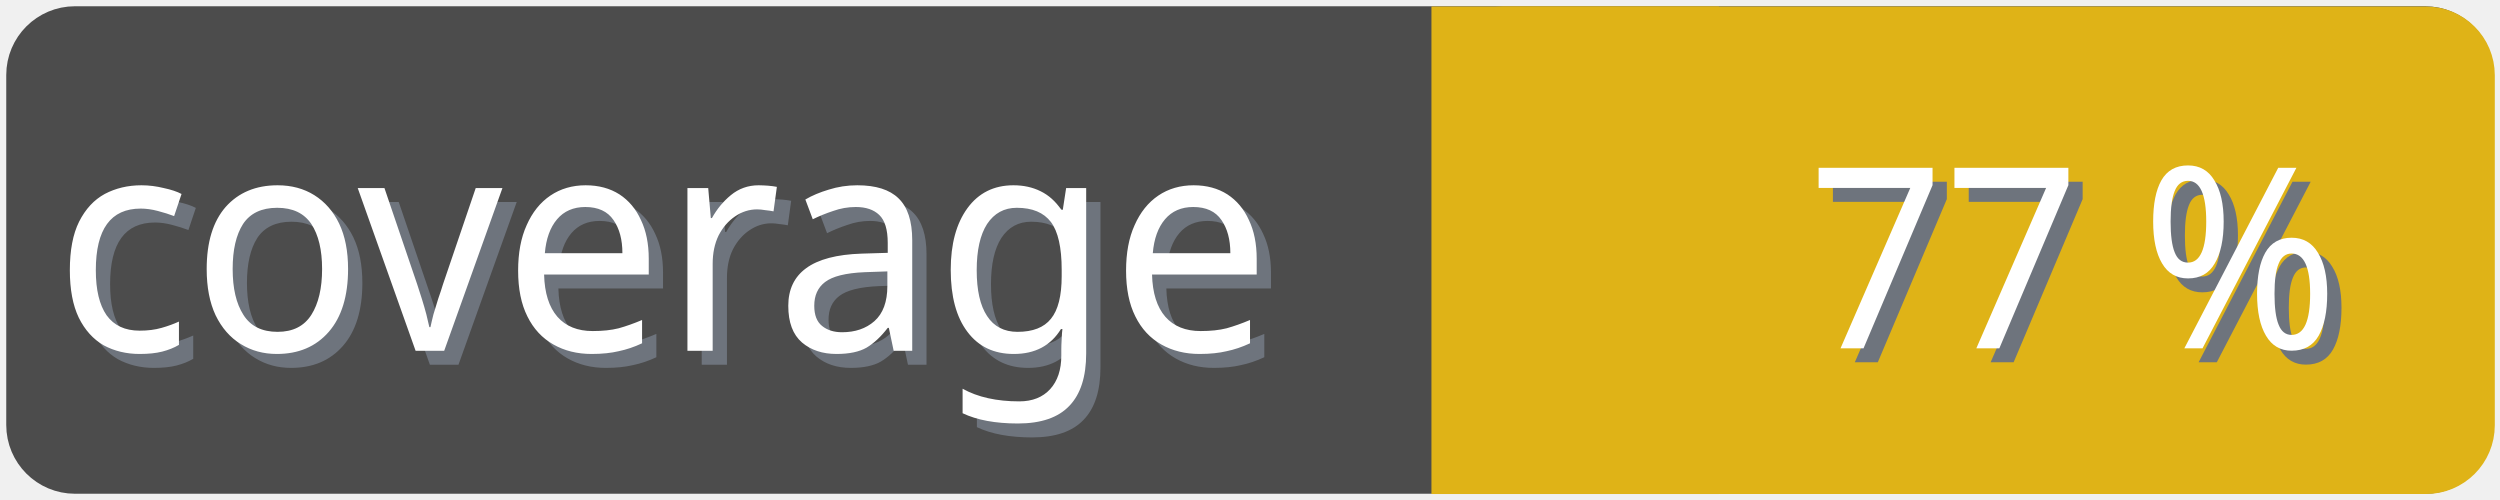
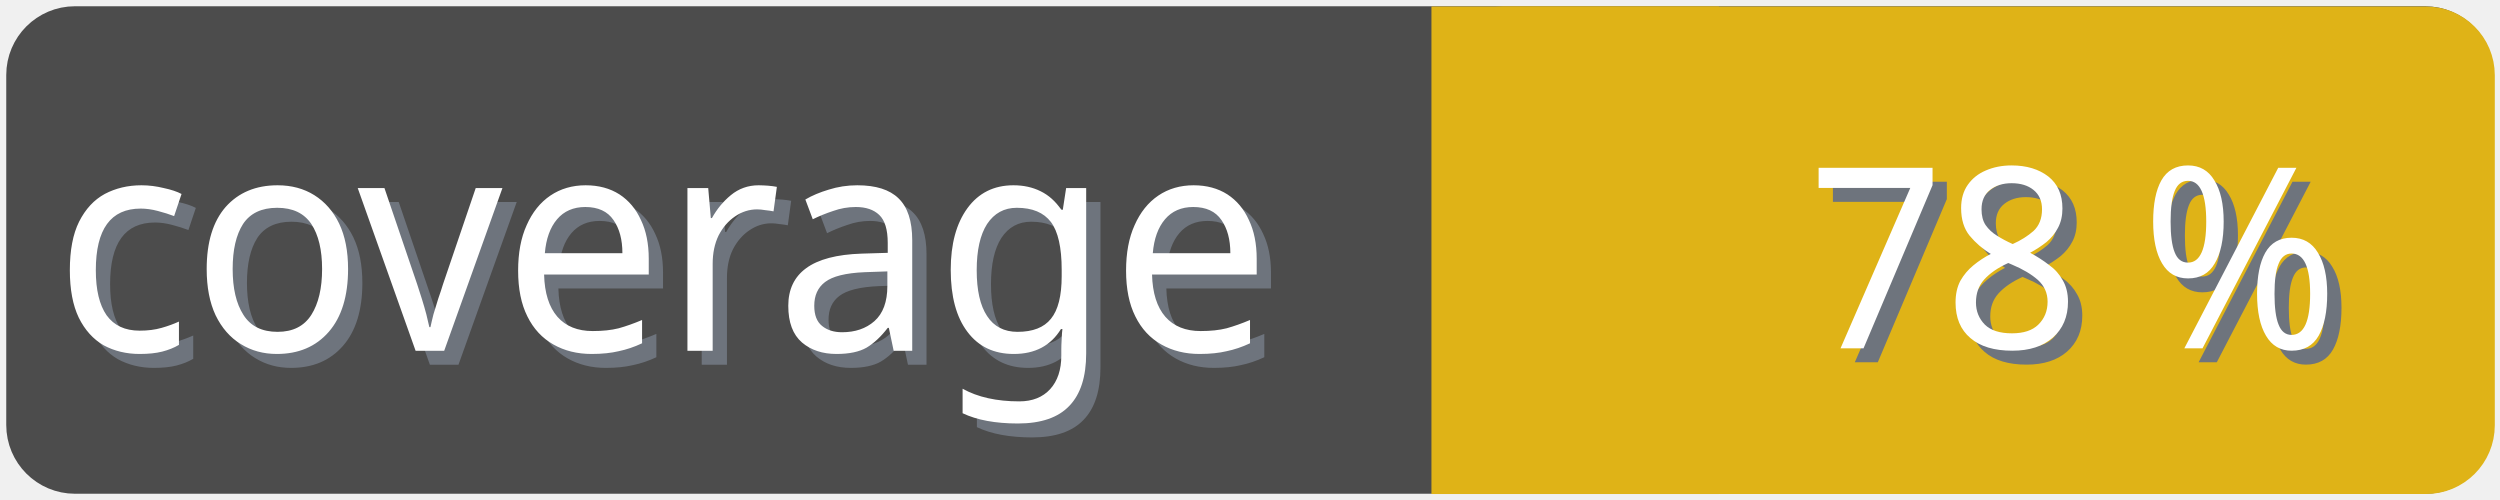
<svg xmlns="http://www.w3.org/2000/svg" width="100" height="20">
  <g>
    <rect fill="none" id="canvas_background" height="22" width="102" y="-1" x="-1" />
  </g>
  <g>
    <rect rx="2" id="svg_1" height="18" width="98" y="1" x="1" stroke-width="1.5" stroke="#4c4c4c" fill="#4c4c4c" />
    <text transform="matrix(0.95, 0, 0, 1.01133, 0.0809801, -0.0237383)" font-weight="normal" xml:space="preserve" text-anchor="start" font-family="'Trebuchet MS', Gadget, sans-serif" font-size="12" id="svg_8" y="14.45" x="2.8" stroke-width="0" stroke="#4c4c4c" fill="#6e747d">coverage</text>
    <text transform="matrix(0.95, 0, 0, 1.01133, 0.0809801, -0.0237383)" font-weight="normal" xml:space="preserve" text-anchor="start" font-family="'Trebuchet MS', Gadget, sans-serif" font-size="12" id="svg_3" y="13.9" x="2.2" stroke-width="0" stroke="#4c4c4c" fill="#ffffff">coverage</text>
    <rect rx="2" id="svg_5" height="18" width="40.905" y="1.011" x="58.137" stroke-width="1.5" stroke="#dfb317" fill="#dfb317" />
    <rect id="svg_7" height="18" width="10" y="1.011" x="58.008" stroke-width="1.5" stroke="#dfb317" fill="#dfb317" />
-     <text transform="matrix(0.95, 0, 0, 1.01133, 0.0809801, -0.0237383)" font-weight="normal" xml:space="preserve" text-anchor="end" font-family="'Trebuchet MS', Gadget, sans-serif" font-size="10" id="svg_10" y="14.35" x="99" stroke-width="0" stroke="#4c4c4c" fill="#6e747d">77 %</text>
-     <text transform="matrix(0.95, 0, 0, 1.01133, 0.0809801, -0.0237383)" font-weight="normal" xml:space="preserve" text-anchor="end" font-family="'Trebuchet MS', Gadget, sans-serif" font-size="10" id="svg_9" y="13.8" x="98.4" stroke-width="0" stroke="#4c4c4c" fill="#ffffff">77 %</text>
+     <text transform="matrix(0.95, 0, 0, 1.01133, 0.0809801, -0.0237383)" font-weight="normal" xml:space="preserve" text-anchor="end" font-family="'Trebuchet MS', Gadget, sans-serif" font-size="10" id="svg_10" y="14.35" x="99" stroke-width="0" stroke="#4c4c4c" fill="#6e747d">78 %</text>
+     <text transform="matrix(0.95, 0, 0, 1.01133, 0.0809801, -0.0237383)" font-weight="normal" xml:space="preserve" text-anchor="end" font-family="'Trebuchet MS', Gadget, sans-serif" font-size="10" id="svg_9" y="13.8" x="98.4" stroke-width="0" stroke="#4c4c4c" fill="#ffffff">78 %</text>
  </g>
</svg>
